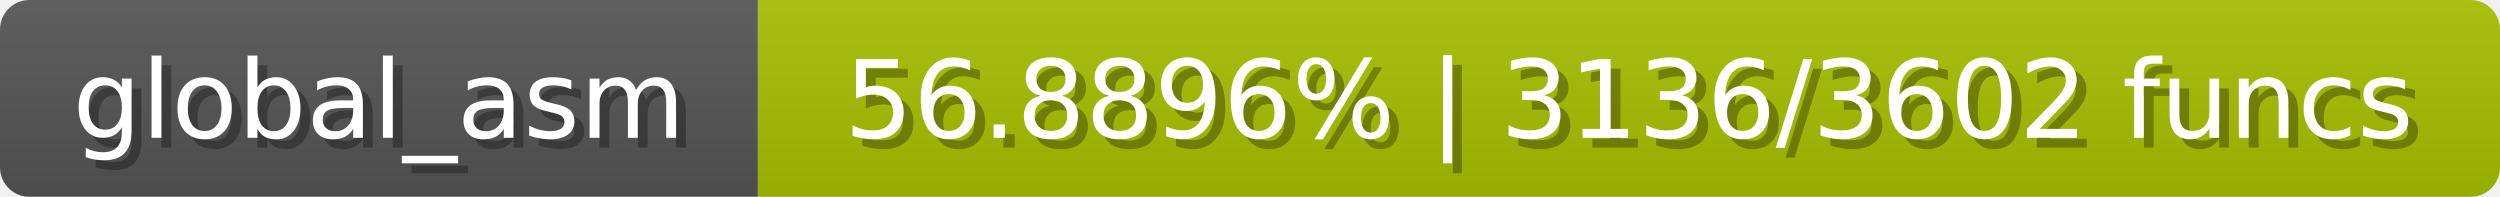
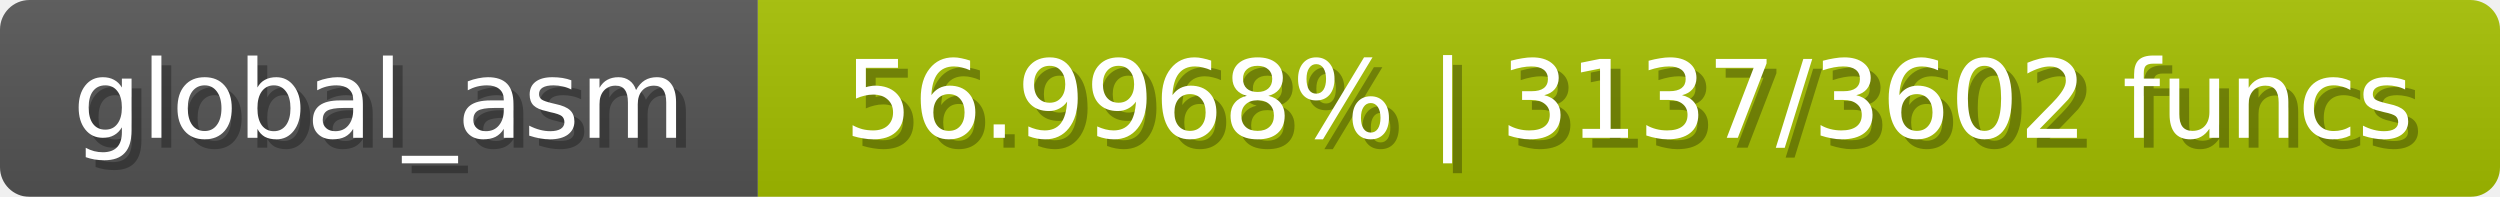
<svg xmlns="http://www.w3.org/2000/svg" width="254" height="20">
  <linearGradient id="b" x2="0" y2="100%">
    <stop offset="0" stop-color="#bbb" stop-opacity=".1" />
    <stop offset="1" stop-opacity=".1" />
  </linearGradient>
  <mask id="anybadge_1">
    <rect width="254" height="20" rx="3" fill="#fff" />
  </mask>
  <g mask="url(#anybadge_1)">
    <path fill="#555" d="M0 0h77v20H0z" />
-     <path fill="#a6c000" d="M77 0h177v20H77z" />
+     <path fill="#a5c000" d="M77 0h177v20H77z" />
    <path fill="url(#b)" d="M0 0h254v20H0z" />
  </g>
  <g fill="#fff" text-anchor="middle" font-family="DejaVu Sans,Verdana,Geneva,sans-serif" font-size="11">
    <text x="39.5" y="15" fill="#010101" fill-opacity=".3">global_asm</text>
    <text x="38.5" y="14">global_asm</text>
  </g>
  <g fill="#fff" text-anchor="middle" font-family="DejaVu Sans,Verdana,Geneva,sans-serif" font-size="11">
-     <text x="166.5" y="15" fill="#010101" fill-opacity=".3">56.8896% | 3136/3602 funcs</text>
-     <text x="165.5" y="14">56.8896% | 3136/3602 funcs</text>
+     <text x="166.5" y="15" fill="#010101" fill-opacity=".3">56.9968% | 3137/3602 funcs</text>
+     <text x="165.5" y="14">56.9968% | 3137/3602 funcs</text>
  </g>
</svg>
